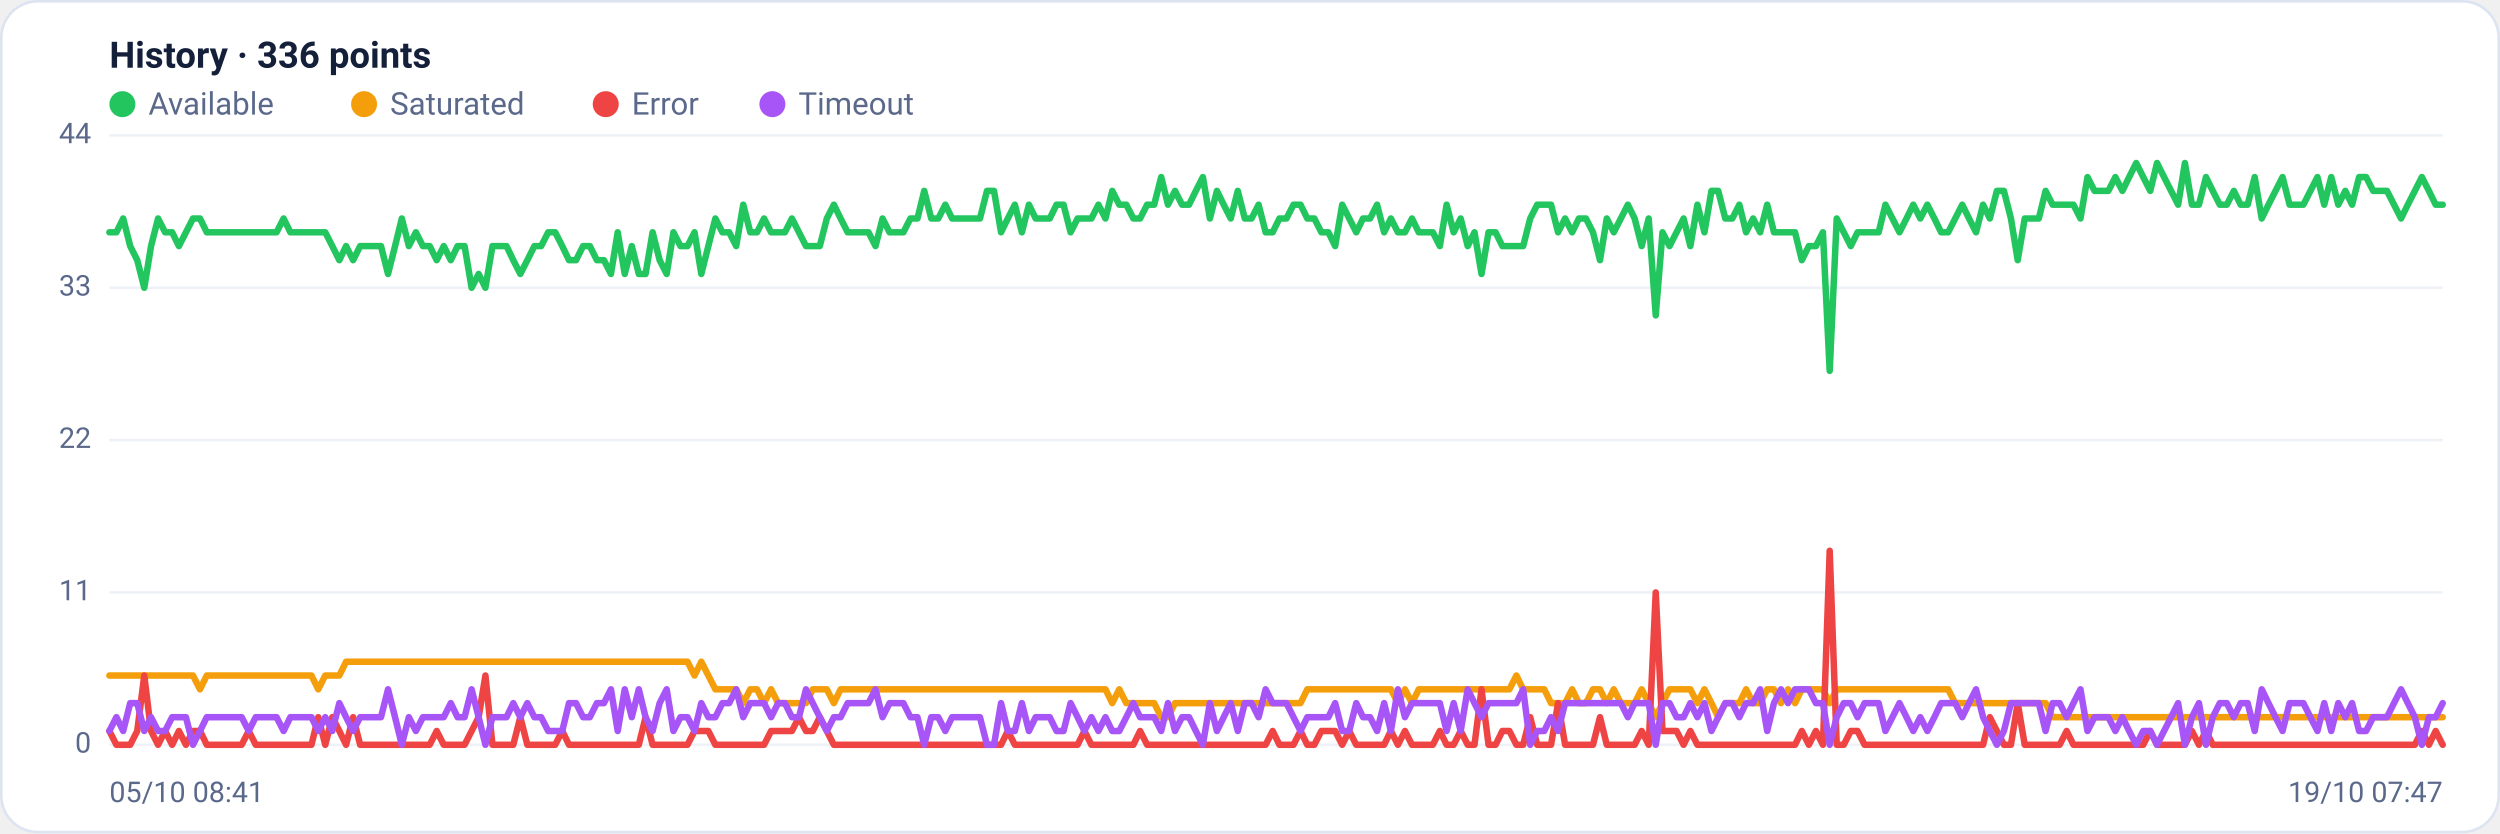
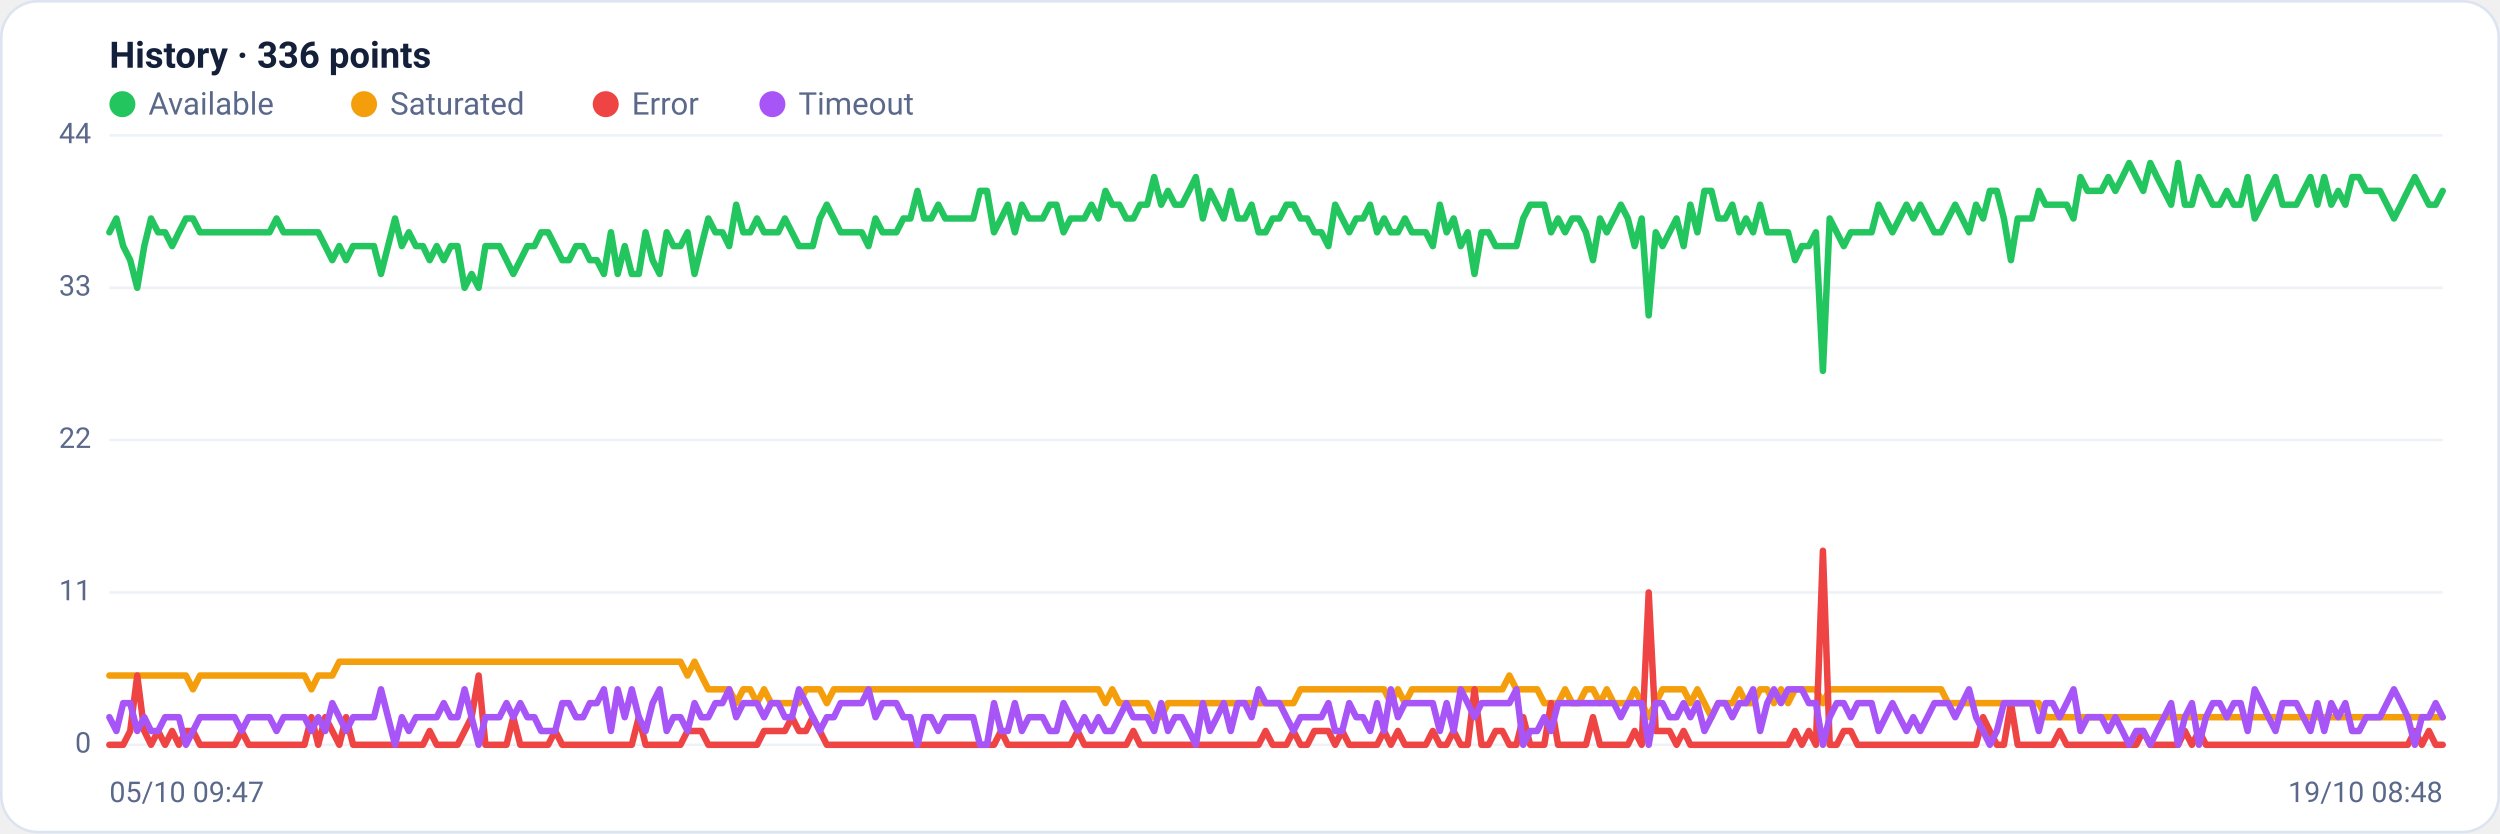
<svg xmlns="http://www.w3.org/2000/svg" viewBox="0 0 960 320" width="960" height="320" font-family="Segoe UI, system-ui, -apple-system, Roboto, Helvetica, Arial, sans-serif" role="img" aria-label="Availability history per region">
  <rect x="0.5" y="0.5" width="959" height="319" rx="14" fill="#ffffff" stroke="#dce3f1" />
  <text x="42" y="26" font-size="14" font-weight="600" fill="#14203a">History · 336 points</text>
  <circle cx="47" cy="40" r="5" fill="#22c55e" />
  <text x="57" y="44" font-size="12" fill="#5a688a">Available</text>
  <circle cx="139.8" cy="40" r="5" fill="#f59e0b" />
  <text x="149.8" y="44" font-size="12" fill="#5a688a">Saturated</text>
  <circle cx="232.6" cy="40" r="5" fill="#ef4444" />
  <text x="242.6" y="44" font-size="12" fill="#5a688a">Error</text>
  <circle cx="296.6" cy="40" r="5" fill="#a855f7" />
  <text x="306.6" y="44" font-size="12" fill="#5a688a">Timeout</text>
  <line x1="42" y1="286.0" x2="938" y2="286.0" stroke="#eef2f7" stroke-width="1" />
  <text x="35" y="289.0" text-anchor="end" font-size="11" fill="#5a688a">0</text>
  <line x1="42" y1="227.5" x2="938" y2="227.5" stroke="#eef2f7" stroke-width="1" />
  <text x="35" y="230.5" text-anchor="end" font-size="11" fill="#5a688a">11</text>
  <line x1="42" y1="169.0" x2="938" y2="169.0" stroke="#eef2f7" stroke-width="1" />
  <text x="35" y="172.0" text-anchor="end" font-size="11" fill="#5a688a">22</text>
  <line x1="42" y1="110.5" x2="938" y2="110.5" stroke="#eef2f7" stroke-width="1" />
  <text x="35" y="113.5" text-anchor="end" font-size="11" fill="#5a688a">33</text>
  <line x1="42" y1="52.0" x2="938" y2="52.0" stroke="#eef2f7" stroke-width="1" />
  <text x="35" y="55.0" text-anchor="end" font-size="11" fill="#5a688a">44</text>
-   <polyline fill="none" stroke="#22c55e" stroke-width="2.5" stroke-linejoin="round" stroke-linecap="round" points="42.0,89.2 44.7,89.2 47.3,83.9 50.0,94.5 52.7,99.9 55.4,110.5 58.0,94.5 60.7,83.9 63.4,89.2 66.1,89.2 68.7,94.5 71.4,89.2 74.1,83.9 76.8,83.9 79.4,89.2 82.1,89.2 84.8,89.2 87.5,89.2 90.1,89.2 92.8,89.2 95.5,89.2 98.2,89.2 100.8,89.2 103.5,89.2 106.2,89.2 108.9,83.9 111.5,89.2 114.2,89.2 116.9,89.2 119.6,89.2 122.2,89.2 124.9,89.2 127.6,94.5 130.3,99.9 132.9,94.5 135.6,99.9 138.3,94.5 141.0,94.5 143.6,94.5 146.3,94.5 149.0,105.2 151.7,94.5 154.3,83.9 157.0,94.5 159.7,89.2 162.4,94.5 165.0,94.5 167.7,99.9 170.4,94.5 173.1,99.9 175.7,94.5 178.4,94.5 181.1,110.5 183.8,105.2 186.4,110.5 189.1,94.5 191.8,94.5 194.5,94.5 197.1,99.9 199.8,105.2 202.5,99.9 205.2,94.5 207.8,94.5 210.5,89.2 213.2,89.2 215.9,94.5 218.5,99.9 221.2,99.9 223.9,94.5 226.5,94.5 229.2,99.9 231.9,99.9 234.6,105.2 237.2,89.2 239.9,105.2 242.6,94.5 245.3,105.2 247.9,105.2 250.6,89.2 253.3,99.9 256.0,105.2 258.6,89.2 261.3,94.5 264.0,94.5 266.7,89.2 269.3,105.2 272.0,94.5 274.7,83.9 277.4,89.2 280.0,89.2 282.7,94.5 285.4,78.6 288.1,89.2 290.7,89.2 293.4,83.9 296.1,89.2 298.8,89.2 301.4,89.2 304.1,83.9 306.8,89.2 309.5,94.5 312.1,94.5 314.8,94.5 317.5,83.9 320.2,78.6 322.8,83.9 325.5,89.2 328.2,89.2 330.9,89.2 333.5,89.2 336.2,94.5 338.9,83.9 341.6,89.2 344.2,89.2 346.9,89.2 349.6,83.9 352.3,83.9 354.9,73.3 357.6,83.9 360.3,83.9 363.0,78.6 365.6,83.9 368.3,83.9 371.0,83.9 373.7,83.9 376.3,83.9 379.0,73.3 381.7,73.3 384.4,89.2 387.0,83.9 389.7,78.6 392.4,89.2 395.1,78.6 397.7,83.9 400.4,83.9 403.1,83.9 405.7,78.6 408.4,78.6 411.1,89.2 413.8,83.9 416.4,83.9 419.1,83.9 421.8,78.6 424.5,83.9 427.1,73.3 429.8,78.6 432.5,78.6 435.2,83.9 437.8,83.9 440.5,78.6 443.2,78.6 445.9,68.0 448.5,78.6 451.2,73.3 453.9,78.6 456.6,78.6 459.2,73.3 461.9,68.0 464.6,83.9 467.3,73.3 469.9,78.6 472.6,83.9 475.3,73.3 478.0,83.9 480.6,83.9 483.3,78.6 486.0,89.2 488.7,89.2 491.3,83.9 494.0,83.9 496.7,78.6 499.4,78.6 502.0,83.9 504.7,83.9 507.4,89.2 510.1,89.2 512.7,94.5 515.4,78.6 518.1,83.9 520.8,89.2 523.4,83.9 526.1,83.9 528.8,78.6 531.5,89.2 534.1,83.9 536.8,89.2 539.5,89.2 542.2,83.9 544.8,89.2 547.5,89.2 550.2,89.2 552.9,94.5 555.5,78.6 558.2,89.2 560.9,83.9 563.6,94.5 566.2,89.2 568.9,105.2 571.6,89.2 574.3,89.2 576.9,94.5 579.6,94.5 582.3,94.5 584.9,94.5 587.6,83.9 590.3,78.6 593.0,78.6 595.6,78.6 598.3,89.2 601.0,83.9 603.7,89.2 606.3,83.9 609.0,83.9 611.7,89.2 614.4,99.9 617.0,83.9 619.7,89.2 622.4,83.9 625.1,78.6 627.7,83.9 630.4,94.5 633.1,83.9 635.8,121.1 638.4,89.2 641.1,94.5 643.8,89.2 646.5,83.9 649.1,94.5 651.8,78.6 654.5,89.2 657.2,73.3 659.8,73.3 662.5,83.9 665.2,83.9 667.9,78.6 670.5,89.2 673.2,83.9 675.9,89.2 678.6,78.6 681.2,89.2 683.9,89.2 686.6,89.2 689.3,89.2 691.9,99.9 694.6,94.5 697.3,94.5 700.0,89.2 702.6,142.4 705.3,83.9 708.0,89.2 710.7,94.5 713.3,89.2 716.0,89.2 718.7,89.2 721.4,89.2 724.0,78.6 726.7,83.9 729.4,89.2 732.1,83.9 734.7,78.6 737.4,83.9 740.1,78.6 742.8,83.9 745.4,89.2 748.1,89.2 750.8,83.9 753.5,78.6 756.1,83.9 758.8,89.2 761.5,78.6 764.1,83.9 766.8,73.3 769.5,73.3 772.2,83.9 774.8,99.9 777.5,83.9 780.2,83.9 782.9,83.9 785.5,73.3 788.2,78.6 790.9,78.6 793.6,78.6 796.2,78.6 798.9,83.9 801.6,68.0 804.3,73.3 806.9,73.3 809.6,73.3 812.3,68.0 815.0,73.3 817.6,68.0 820.3,62.6 823.0,68.0 825.7,73.3 828.3,62.6 831.0,68.0 833.7,73.3 836.4,78.6 839.0,62.6 841.7,78.6 844.4,78.6 847.1,68.0 849.7,73.3 852.4,78.6 855.1,78.6 857.8,73.3 860.4,78.6 863.1,78.6 865.8,68.0 868.5,83.9 871.1,78.6 873.8,73.3 876.5,68.0 879.2,78.6 881.8,78.6 884.5,78.6 887.2,73.3 889.9,68.0 892.5,78.6 895.2,68.0 897.9,78.6 900.6,73.3 903.2,78.6 905.9,68.0 908.6,68.0 911.3,73.3 913.9,73.3 916.6,73.3 919.3,78.6 922.0,83.9 924.6,78.6 927.3,73.3 930.0,68.0 932.7,73.3 935.3,78.6 938.0,78.6" />
-   <polyline fill="none" stroke="#f59e0b" stroke-width="2.5" stroke-linejoin="round" stroke-linecap="round" points="42.0,259.4 44.7,259.4 47.3,259.4 50.0,259.4 52.7,259.4 55.4,259.4 58.0,259.4 60.7,259.4 63.4,259.4 66.1,259.4 68.7,259.4 71.4,259.4 74.1,259.4 76.8,264.7 79.4,259.4 82.1,259.4 84.8,259.4 87.5,259.4 90.1,259.4 92.8,259.4 95.5,259.4 98.2,259.4 100.8,259.4 103.5,259.4 106.2,259.4 108.9,259.4 111.5,259.4 114.2,259.4 116.9,259.4 119.6,259.4 122.2,264.7 124.9,259.4 127.6,259.4 130.3,259.4 132.9,254.1 135.6,254.1 138.3,254.1 141.0,254.1 143.6,254.1 146.3,254.1 149.0,254.1 151.7,254.1 154.3,254.1 157.0,254.1 159.7,254.1 162.4,254.1 165.0,254.1 167.7,254.1 170.4,254.1 173.1,254.1 175.7,254.1 178.4,254.1 181.1,254.1 183.8,254.1 186.4,254.1 189.1,254.1 191.8,254.1 194.5,254.1 197.1,254.1 199.8,254.1 202.5,254.1 205.2,254.1 207.8,254.1 210.5,254.1 213.2,254.1 215.9,254.1 218.5,254.1 221.2,254.1 223.9,254.1 226.5,254.1 229.2,254.1 231.9,254.1 234.6,254.1 237.2,254.1 239.9,254.1 242.6,254.1 245.3,254.1 247.9,254.1 250.6,254.1 253.3,254.1 256.0,254.1 258.6,254.1 261.3,254.1 264.0,254.1 266.7,259.4 269.3,254.1 272.0,259.4 274.7,264.7 277.4,264.7 280.0,264.7 282.7,264.7 285.4,270.0 288.1,264.7 290.7,264.7 293.4,270.0 296.1,264.7 298.8,270.0 301.4,270.0 304.1,270.0 306.8,270.0 309.5,270.0 312.1,264.7 314.8,264.7 317.5,264.7 320.2,270.0 322.8,264.7 325.5,264.7 328.2,264.7 330.9,264.7 333.5,264.7 336.2,264.7 338.9,264.7 341.6,264.7 344.2,264.7 346.9,264.7 349.6,264.7 352.3,264.7 354.9,264.7 357.6,264.7 360.3,264.7 363.0,264.7 365.6,264.7 368.3,264.7 371.0,264.7 373.7,264.7 376.3,264.7 379.0,264.7 381.7,264.7 384.4,264.7 387.0,264.7 389.7,264.7 392.4,264.7 395.1,264.7 397.7,264.7 400.4,264.7 403.1,264.7 405.7,264.7 408.4,264.7 411.1,264.7 413.8,264.7 416.4,264.7 419.1,264.7 421.8,264.7 424.5,264.7 427.1,270.0 429.8,264.7 432.5,270.0 435.2,270.0 437.8,270.0 440.5,270.0 443.2,270.0 445.9,275.4 448.5,275.4 451.2,270.0 453.9,270.0 456.6,270.0 459.2,270.0 461.9,270.0 464.6,270.0 467.3,270.0 469.9,270.0 472.6,270.0 475.3,270.0 478.0,270.0 480.6,270.0 483.3,270.0 486.0,270.0 488.7,270.0 491.3,270.0 494.0,270.0 496.7,270.0 499.4,270.0 502.0,264.7 504.7,264.7 507.4,264.7 510.1,264.7 512.7,264.7 515.4,264.7 518.1,264.7 520.8,264.7 523.4,264.7 526.1,264.7 528.8,264.7 531.5,264.7 534.1,264.7 536.8,270.0 539.5,264.7 542.2,270.0 544.8,264.7 547.5,264.7 550.2,264.7 552.9,264.7 555.5,264.7 558.2,264.7 560.9,264.7 563.6,264.7 566.2,264.7 568.9,264.7 571.6,264.7 574.3,264.7 576.9,264.7 579.6,264.7 582.3,259.4 584.9,264.7 587.6,264.7 590.3,264.7 593.0,264.7 595.6,270.0 598.3,270.0 601.0,270.0 603.7,264.7 606.3,270.0 609.0,270.0 611.7,264.7 614.4,264.7 617.0,270.0 619.7,264.7 622.4,270.0 625.1,270.0 627.7,270.0 630.4,264.7 633.1,270.0 635.8,275.4 638.4,270.0 641.1,264.7 643.8,264.7 646.5,264.7 649.1,264.7 651.8,270.0 654.5,264.7 657.2,270.0 659.8,275.4 662.5,270.0 665.2,270.0 667.9,270.0 670.5,264.7 673.2,270.0 675.9,270.0 678.6,264.7 681.2,264.7 683.9,270.0 686.6,264.7 689.3,270.0 691.9,264.7 694.6,264.7 697.3,264.7 700.0,264.7 702.6,270.0 705.3,264.7 708.0,264.7 710.7,264.7 713.3,264.7 716.0,264.7 718.7,264.7 721.4,264.7 724.0,264.7 726.7,264.7 729.4,264.7 732.1,264.7 734.7,264.7 737.4,264.7 740.1,264.7 742.8,264.7 745.4,264.7 748.1,264.7 750.8,270.0 753.5,270.0 756.1,270.0 758.8,270.0 761.5,270.0 764.1,270.0 766.8,270.0 769.5,270.0 772.2,270.0 774.8,270.0 777.5,270.0 780.2,270.0 782.9,270.0 785.5,270.0 788.2,275.4 790.9,275.4 793.6,275.4 796.2,275.4 798.9,275.4 801.6,275.4 804.3,275.4 806.9,275.4 809.6,275.4 812.3,275.4 815.0,275.4 817.6,275.4 820.3,275.4 823.0,275.4 825.7,275.4 828.3,275.4 831.0,275.4 833.7,275.4 836.4,275.4 839.0,275.4 841.7,275.4 844.4,275.4 847.1,275.4 849.7,275.4 852.4,275.4 855.1,275.4 857.8,275.4 860.4,275.4 863.1,275.4 865.8,275.4 868.5,275.4 871.1,275.4 873.8,275.4 876.5,275.4 879.2,275.4 881.8,275.4 884.5,275.4 887.2,275.4 889.9,275.4 892.5,275.4 895.2,275.4 897.9,275.4 900.6,275.4 903.2,275.4 905.9,275.4 908.6,275.4 911.3,275.4 913.9,275.4 916.6,275.4 919.3,275.4 922.0,275.4 924.6,275.4 927.3,275.4 930.0,275.4 932.7,275.4 935.3,275.4 938.0,275.4" />
-   <polyline fill="none" stroke="#ef4444" stroke-width="2.5" stroke-linejoin="round" stroke-linecap="round" points="42.0,280.7 44.7,286.0 47.3,286.0 50.0,286.0 52.7,280.7 55.4,259.4 58.0,280.7 60.7,286.0 63.4,280.7 66.1,286.0 68.7,280.7 71.4,286.0 74.1,280.7 76.8,280.7 79.4,286.0 82.1,286.0 84.8,286.0 87.5,286.0 90.1,286.0 92.8,286.0 95.5,280.7 98.2,286.0 100.8,286.0 103.5,286.0 106.2,286.0 108.9,286.0 111.5,286.0 114.2,286.0 116.9,286.0 119.6,286.0 122.2,275.4 124.9,286.0 127.6,275.4 130.3,280.7 132.9,286.0 135.6,275.4 138.3,286.0 141.0,286.0 143.6,286.0 146.3,286.0 149.0,286.0 151.7,286.0 154.3,286.0 157.0,286.0 159.7,286.0 162.4,286.0 165.0,286.0 167.7,280.7 170.4,286.0 173.1,286.0 175.7,286.0 178.4,286.0 181.1,280.7 183.8,275.4 186.4,259.4 189.1,286.0 191.8,286.0 194.5,286.0 197.1,286.0 199.8,275.4 202.5,286.0 205.2,286.0 207.8,286.0 210.5,286.0 213.2,286.0 215.9,280.7 218.5,286.0 221.2,286.0 223.9,286.0 226.5,286.0 229.2,286.0 231.9,286.0 234.6,286.0 237.2,286.0 239.9,286.0 242.6,286.0 245.3,286.0 247.9,275.4 250.6,286.0 253.3,286.0 256.0,286.0 258.6,286.0 261.3,286.0 264.0,286.0 266.7,280.7 269.3,280.7 272.0,280.7 274.7,286.0 277.4,286.0 280.0,286.0 282.7,286.0 285.4,286.0 288.1,286.0 290.7,286.0 293.4,286.0 296.1,280.7 298.8,280.7 301.4,280.7 304.1,280.7 306.8,275.4 309.5,280.7 312.1,280.7 314.8,275.4 317.5,280.7 320.2,286.0 322.8,286.0 325.5,286.0 328.2,286.0 330.9,286.0 333.5,286.0 336.2,286.0 338.9,286.0 341.6,286.0 344.2,286.0 346.9,286.0 349.6,286.0 352.3,286.0 354.9,286.0 357.6,286.0 360.3,286.0 363.0,286.0 365.6,286.0 368.3,286.0 371.0,286.0 373.7,286.0 376.3,286.0 379.0,286.0 381.7,286.0 384.4,286.0 387.0,280.7 389.7,286.0 392.4,286.0 395.1,286.0 397.7,286.0 400.4,286.0 403.1,286.0 405.7,286.0 408.4,286.0 411.1,286.0 413.8,286.0 416.4,280.7 419.1,286.0 421.8,286.0 424.5,286.0 427.1,286.0 429.8,286.0 432.5,286.0 435.2,286.0 437.8,280.7 440.5,286.0 443.2,286.0 445.9,286.0 448.5,286.0 451.2,286.0 453.9,286.0 456.6,286.0 459.2,286.0 461.9,286.0 464.6,286.0 467.3,286.0 469.9,286.0 472.6,286.0 475.3,286.0 478.0,286.0 480.6,286.0 483.3,286.0 486.0,286.0 488.7,280.7 491.3,286.0 494.0,286.0 496.7,286.0 499.4,280.7 502.0,286.0 504.7,286.0 507.4,280.7 510.1,280.7 512.7,280.7 515.4,286.0 518.1,280.7 520.8,286.0 523.4,286.0 526.1,286.0 528.8,286.0 531.5,286.0 534.1,280.7 536.8,286.0 539.5,280.7 542.2,286.0 544.8,286.0 547.5,286.0 550.2,286.0 552.9,280.7 555.5,286.0 558.2,286.0 560.9,280.7 563.6,286.0 566.2,286.0 568.9,264.7 571.6,286.0 574.3,286.0 576.9,280.7 579.6,280.7 582.3,286.0 584.9,286.0 587.6,275.4 590.3,286.0 593.0,286.0 595.6,286.0 598.3,270.0 601.0,286.0 603.7,286.0 606.3,286.0 609.0,286.0 611.7,286.0 614.4,275.4 617.0,286.0 619.7,286.0 622.4,286.0 625.1,286.0 627.7,286.0 630.4,280.7 633.1,286.0 635.8,227.5 638.4,280.7 641.1,280.7 643.8,280.7 646.5,286.0 649.1,280.7 651.8,286.0 654.5,286.0 657.2,286.0 659.8,286.0 662.5,286.0 665.2,286.0 667.9,286.0 670.5,286.0 673.2,286.0 675.9,286.0 678.6,286.0 681.2,286.0 683.9,286.0 686.6,286.0 689.3,286.0 691.9,280.7 694.6,286.0 697.3,280.7 700.0,286.0 702.6,211.5 705.3,286.0 708.0,286.0 710.7,280.7 713.3,280.7 716.0,286.0 718.7,286.0 721.4,286.0 724.0,286.0 726.7,286.0 729.4,286.0 732.1,286.0 734.7,286.0 737.4,286.0 740.1,286.0 742.8,286.0 745.4,286.0 748.1,286.0 750.8,286.0 753.5,286.0 756.1,286.0 758.8,286.0 761.5,286.0 764.1,275.4 766.8,280.7 769.5,286.0 772.2,286.0 774.8,270.0 777.5,286.0 780.2,286.0 782.9,286.0 785.5,286.0 788.2,286.0 790.9,286.0 793.6,280.7 796.2,286.0 798.9,286.0 801.6,286.0 804.3,286.0 806.9,286.0 809.6,286.0 812.3,286.0 815.0,286.0 817.6,286.0 820.3,286.0 823.0,286.0 825.7,280.7 828.3,286.0 831.0,286.0 833.7,286.0 836.4,286.0 839.0,286.0 841.7,280.7 844.4,286.0 847.1,280.7 849.7,286.0 852.4,286.0 855.1,286.0 857.8,286.0 860.4,286.0 863.1,286.0 865.8,286.0 868.5,286.0 871.1,286.0 873.8,286.0 876.5,286.0 879.2,286.0 881.8,286.0 884.5,286.0 887.2,286.0 889.9,286.0 892.5,286.0 895.2,286.0 897.9,286.0 900.6,286.0 903.2,286.0 905.9,286.0 908.6,286.0 911.3,286.0 913.9,286.0 916.6,286.0 919.3,286.0 922.0,286.0 924.6,286.0 927.3,286.0 930.0,280.7 932.7,286.0 935.3,280.7 938.0,286.0" />
-   <polyline fill="none" stroke="#a855f7" stroke-width="2.5" stroke-linejoin="round" stroke-linecap="round" points="42.0,280.7 44.7,275.4 47.3,280.7 50.0,270.0 52.7,270.0 55.4,280.7 58.0,275.4 60.7,280.7 63.4,280.7 66.1,275.4 68.7,275.4 71.4,275.4 74.1,286.0 76.8,280.7 79.4,275.4 82.1,275.4 84.8,275.4 87.5,275.4 90.1,275.4 92.8,275.4 95.5,280.7 98.2,275.4 100.8,275.4 103.5,275.4 106.2,275.4 108.9,280.7 111.5,275.4 114.2,275.4 116.9,275.4 119.6,275.4 122.2,280.7 124.9,275.4 127.6,280.7 130.3,270.0 132.9,275.4 135.6,280.7 138.3,275.4 141.0,275.4 143.6,275.4 146.3,275.4 149.0,264.7 151.7,275.4 154.3,286.0 157.0,275.4 159.7,280.7 162.4,275.4 165.0,275.4 167.7,275.4 170.4,275.4 173.1,270.0 175.7,275.4 178.4,275.4 181.1,264.7 183.8,275.4 186.4,286.0 189.1,275.4 191.8,275.4 194.5,275.4 197.1,270.0 199.8,275.4 202.5,270.0 205.2,275.4 207.8,275.4 210.5,280.7 213.2,280.7 215.9,280.7 218.5,270.0 221.2,270.0 223.9,275.4 226.5,275.4 229.2,270.0 231.9,270.0 234.6,264.7 237.2,280.7 239.9,264.7 242.6,275.4 245.3,264.7 247.9,275.4 250.6,280.7 253.3,270.0 256.0,264.7 258.6,280.7 261.3,275.4 264.0,275.4 266.7,280.7 269.3,270.0 272.0,275.4 274.7,275.4 277.4,270.0 280.0,270.0 282.7,264.7 285.4,275.4 288.1,270.0 290.7,270.0 293.4,270.0 296.1,275.4 298.8,270.0 301.4,270.0 304.1,275.4 306.8,275.4 309.5,264.7 312.1,270.0 314.8,275.4 317.5,280.7 320.2,275.4 322.8,275.4 325.5,270.0 328.2,270.0 330.9,270.0 333.5,270.0 336.2,264.7 338.9,275.4 341.6,270.0 344.2,270.0 346.9,270.0 349.6,275.4 352.3,275.4 354.9,286.0 357.6,275.4 360.3,275.4 363.0,280.7 365.6,275.4 368.3,275.4 371.0,275.4 373.7,275.4 376.3,275.4 379.0,286.0 381.7,286.0 384.4,270.0 387.0,280.7 389.7,280.7 392.4,270.0 395.1,280.7 397.7,275.4 400.4,275.4 403.1,275.4 405.7,280.7 408.4,280.7 411.1,270.0 413.8,275.4 416.4,280.7 419.1,275.4 421.8,280.7 424.5,275.4 427.1,280.7 429.8,280.7 432.5,275.4 435.2,270.0 437.8,275.4 440.5,275.4 443.2,275.4 445.9,280.7 448.5,270.0 451.2,280.7 453.9,275.4 456.6,275.4 459.2,280.7 461.9,286.0 464.6,270.0 467.3,280.7 469.9,275.4 472.6,270.0 475.3,280.7 478.0,270.0 480.6,270.0 483.3,275.4 486.0,264.7 488.7,270.0 491.3,270.0 494.0,270.0 496.7,275.4 499.4,280.7 502.0,275.4 504.7,275.4 507.4,275.4 510.1,275.4 512.7,270.0 515.4,280.7 518.1,280.7 520.8,270.0 523.4,275.4 526.1,275.4 528.8,280.7 531.5,270.0 534.1,280.7 536.8,264.7 539.5,275.4 542.2,270.0 544.8,270.0 547.5,270.0 550.2,270.0 552.9,270.0 555.5,280.7 558.2,270.0 560.9,280.7 563.6,264.7 566.2,270.0 568.9,275.4 571.6,270.0 574.3,270.0 576.9,270.0 579.6,270.0 582.3,270.0 584.9,264.7 587.6,286.0 590.3,280.7 593.0,280.7 595.6,275.4 598.3,280.7 601.0,270.0 603.7,270.0 606.3,270.0 609.0,270.0 611.7,270.0 614.4,270.0 617.0,270.0 619.7,270.0 622.4,270.0 625.1,275.4 627.7,270.0 630.4,270.0 633.1,270.0 635.8,286.0 638.4,270.0 641.1,270.0 643.8,275.4 646.5,275.4 649.1,270.0 651.8,275.4 654.5,270.0 657.2,280.7 659.8,275.4 662.5,270.0 665.2,270.0 667.9,275.4 670.5,270.0 673.2,270.0 675.9,264.7 678.6,280.7 681.2,270.0 683.9,264.7 686.6,270.0 689.3,264.7 691.9,264.7 694.6,264.7 697.3,270.0 700.0,270.0 702.6,286.0 705.3,275.4 708.0,270.0 710.7,270.0 713.3,275.4 716.0,270.0 718.7,270.0 721.4,270.0 724.0,280.7 726.7,275.4 729.4,270.0 732.1,275.4 734.7,280.7 737.4,275.4 740.1,280.7 742.8,275.4 745.4,270.0 748.1,270.0 750.8,270.0 753.5,275.4 756.1,270.0 758.8,264.7 761.5,275.4 764.1,280.7 766.8,286.0 769.5,280.7 772.2,270.0 774.8,270.0 777.5,270.0 780.2,270.0 782.9,270.0 785.5,280.7 788.2,270.0 790.9,270.0 793.6,275.4 796.2,270.0 798.9,264.7 801.6,280.7 804.3,275.4 806.9,275.4 809.6,275.4 812.3,280.7 815.0,275.4 817.6,280.7 820.3,286.0 823.0,280.7 825.7,280.7 828.3,286.0 831.0,280.7 833.7,275.4 836.4,270.0 839.0,286.0 841.7,275.4 844.4,270.0 847.1,286.0 849.7,275.4 852.4,270.0 855.1,270.0 857.8,275.4 860.4,270.0 863.1,270.0 865.8,280.7 868.5,264.7 871.1,270.0 873.8,275.4 876.5,280.7 879.2,270.0 881.8,270.0 884.5,270.0 887.2,275.4 889.9,280.7 892.5,270.0 895.2,280.7 897.9,270.0 900.6,275.4 903.2,270.0 905.9,280.7 908.6,280.7 911.3,275.4 913.9,275.4 916.6,275.4 919.3,270.0 922.0,264.7 924.6,270.0 927.3,275.4 930.0,286.0 932.7,275.4 935.3,275.4 938.0,270.0" />
-   <text x="42" y="308" font-size="11" fill="#5a688a">05/10 08:41</text>
-   <text x="938" y="308" text-anchor="end" font-size="11" fill="#5a688a">19/10 07:47</text>
+   <polyline fill="none" stroke="#22c55e" stroke-width="2.5" stroke-linejoin="round" stroke-linecap="round" points="42.0,89.2 44.7,83.9 47.3,94.5 50.0,99.9 52.7,110.5 55.4,94.5 58.0,83.9 60.7,89.2 63.4,89.2 66.1,94.5 68.7,89.2 71.4,83.9 74.1,83.9 76.8,89.2 79.4,89.2 82.1,89.2 84.8,89.2 87.5,89.2 90.1,89.2 92.8,89.2 95.5,89.2 98.2,89.2 100.8,89.2 103.5,89.2 106.2,83.9 108.9,89.2 111.5,89.2 114.2,89.2 116.9,89.2 119.6,89.2 122.2,89.2 124.9,94.5 127.6,99.9 130.3,94.5 132.9,99.9 135.6,94.5 138.3,94.5 141.0,94.5 143.6,94.5 146.3,105.2 149.0,94.5 151.7,83.9 154.3,94.5 157.0,89.2 159.7,94.5 162.4,94.5 165.0,99.9 167.7,94.5 170.4,99.9 173.1,94.5 175.7,94.5 178.4,110.5 181.1,105.2 183.8,110.5 186.4,94.5 189.1,94.5 191.8,94.5 194.5,99.9 197.1,105.2 199.8,99.9 202.5,94.5 205.2,94.5 207.8,89.2 210.5,89.2 213.2,94.5 215.9,99.9 218.5,99.9 221.2,94.5 223.9,94.5 226.5,99.9 229.2,99.9 231.9,105.2 234.6,89.2 237.2,105.2 239.9,94.5 242.6,105.2 245.3,105.2 247.9,89.2 250.6,99.9 253.3,105.2 256.0,89.2 258.6,94.5 261.3,94.5 264.0,89.2 266.7,105.2 269.3,94.5 272.0,83.9 274.7,89.2 277.4,89.2 280.0,94.5 282.7,78.6 285.4,89.2 288.1,89.2 290.7,83.9 293.4,89.2 296.1,89.2 298.8,89.2 301.4,83.9 304.1,89.2 306.8,94.5 309.5,94.5 312.1,94.5 314.8,83.9 317.5,78.6 320.2,83.9 322.8,89.2 325.5,89.2 328.2,89.2 330.9,89.2 333.5,94.5 336.2,83.9 338.9,89.2 341.6,89.2 344.2,89.2 346.9,83.9 349.6,83.9 352.3,73.3 354.9,83.9 357.6,83.9 360.3,78.6 363.0,83.9 365.6,83.9 368.3,83.9 371.0,83.9 373.7,83.9 376.3,73.3 379.0,73.3 381.7,89.2 384.4,83.9 387.0,78.6 389.7,89.2 392.4,78.6 395.1,83.9 397.7,83.9 400.4,83.9 403.1,78.6 405.7,78.6 408.4,89.2 411.1,83.9 413.8,83.9 416.4,83.9 419.1,78.6 421.8,83.9 424.5,73.3 427.1,78.6 429.8,78.6 432.5,83.9 435.2,83.9 437.8,78.6 440.5,78.6 443.2,68.0 445.9,78.6 448.5,73.3 451.2,78.6 453.9,78.6 456.6,73.3 459.2,68.0 461.9,83.9 464.6,73.3 467.3,78.6 469.9,83.9 472.6,73.3 475.3,83.9 478.0,83.9 480.6,78.6 483.3,89.2 486.0,89.2 488.7,83.9 491.3,83.9 494.0,78.6 496.7,78.6 499.4,83.9 502.0,83.9 504.7,89.2 507.4,89.2 510.1,94.5 512.7,78.6 515.4,83.9 518.1,89.2 520.8,83.9 523.4,83.9 526.1,78.6 528.8,89.2 531.5,83.9 534.1,89.2 536.8,89.2 539.5,83.9 542.2,89.2 544.8,89.2 547.5,89.2 550.2,94.5 552.9,78.6 555.5,89.2 558.2,83.9 560.9,94.5 563.6,89.2 566.2,105.2 568.9,89.2 571.6,89.2 574.3,94.5 576.9,94.5 579.6,94.5 582.3,94.5 584.9,83.9 587.6,78.6 590.3,78.6 593.0,78.6 595.6,89.2 598.3,83.9 601.0,89.2 603.7,83.9 606.3,83.9 609.0,89.2 611.7,99.9 614.4,83.9 617.0,89.2 619.7,83.9 622.4,78.6 625.1,83.9 627.7,94.5 630.4,83.9 633.1,121.1 635.8,89.2 638.4,94.5 641.1,89.2 643.8,83.9 646.5,94.5 649.1,78.6 651.8,89.2 654.5,73.3 657.2,73.3 659.8,83.9 662.5,83.9 665.2,78.6 667.9,89.2 670.5,83.9 673.2,89.2 675.9,78.6 678.6,89.2 681.2,89.2 683.9,89.2 686.6,89.2 689.3,99.9 691.9,94.5 694.6,94.5 697.3,89.2 700.0,142.4 702.6,83.9 705.3,89.2 708.0,94.5 710.7,89.2 713.3,89.2 716.0,89.2 718.7,89.2 721.4,78.6 724.0,83.9 726.7,89.2 729.4,83.9 732.1,78.6 734.7,83.9 737.4,78.6 740.1,83.9 742.8,89.2 745.4,89.2 748.1,83.9 750.8,78.6 753.5,83.9 756.1,89.2 758.8,78.6 761.5,83.9 764.1,73.3 766.8,73.3 769.5,83.9 772.2,99.9 774.8,83.9 777.5,83.9 780.2,83.9 782.9,73.3 785.5,78.6 788.2,78.6 790.9,78.6 793.6,78.6 796.2,83.9 798.9,68.0 801.6,73.3 804.3,73.3 806.9,73.3 809.6,68.0 812.3,73.3 815.0,68.0 817.6,62.6 820.3,68.0 823.0,73.3 825.7,62.6 828.3,68.0 831.0,73.3 833.7,78.6 836.4,62.6 839.0,78.6 841.7,78.6 844.4,68.0 847.1,73.3 849.7,78.6 852.4,78.6 855.1,73.3 857.8,78.6 860.4,78.6 863.1,68.0 865.8,83.9 868.5,78.6 871.1,73.3 873.8,68.0 876.5,78.6 879.2,78.6 881.8,78.6 884.5,73.3 887.2,68.0 889.9,78.6 892.5,68.0 895.2,78.6 897.9,73.3 900.6,78.6 903.2,68.0 905.9,68.0 908.6,73.3 911.3,73.3 913.9,73.3 916.6,78.6 919.3,83.9 922.0,78.6 924.6,73.3 927.3,68.0 930.0,73.3 932.7,78.6 935.3,78.6 938.0,73.3" />
+   <polyline fill="none" stroke="#f59e0b" stroke-width="2.5" stroke-linejoin="round" stroke-linecap="round" points="42.0,259.4 44.7,259.4 47.3,259.4 50.0,259.4 52.7,259.4 55.4,259.4 58.0,259.4 60.7,259.4 63.4,259.4 66.1,259.4 68.7,259.4 71.4,259.4 74.1,264.7 76.8,259.4 79.4,259.4 82.1,259.4 84.8,259.4 87.5,259.4 90.1,259.4 92.8,259.4 95.5,259.4 98.2,259.4 100.8,259.4 103.5,259.4 106.2,259.4 108.9,259.4 111.5,259.4 114.2,259.4 116.9,259.4 119.6,264.7 122.2,259.4 124.9,259.4 127.6,259.4 130.3,254.1 132.9,254.1 135.6,254.1 138.3,254.1 141.0,254.1 143.6,254.1 146.3,254.1 149.0,254.1 151.7,254.1 154.3,254.1 157.0,254.1 159.7,254.1 162.4,254.1 165.0,254.1 167.7,254.1 170.4,254.1 173.1,254.1 175.7,254.1 178.4,254.1 181.1,254.1 183.8,254.1 186.4,254.1 189.1,254.1 191.8,254.1 194.5,254.1 197.1,254.1 199.8,254.1 202.5,254.1 205.2,254.1 207.8,254.1 210.5,254.1 213.2,254.1 215.9,254.1 218.5,254.1 221.2,254.1 223.9,254.1 226.5,254.1 229.2,254.1 231.9,254.1 234.6,254.1 237.2,254.1 239.9,254.1 242.6,254.1 245.3,254.1 247.9,254.1 250.6,254.1 253.3,254.1 256.0,254.1 258.6,254.1 261.3,254.1 264.0,259.4 266.7,254.1 269.3,259.4 272.0,264.7 274.7,264.7 277.4,264.7 280.0,264.7 282.7,270.0 285.4,264.7 288.1,264.7 290.7,270.0 293.4,264.7 296.1,270.0 298.8,270.0 301.4,270.0 304.1,270.0 306.8,270.0 309.5,264.7 312.1,264.7 314.8,264.7 317.5,270.0 320.2,264.7 322.8,264.7 325.5,264.7 328.2,264.7 330.9,264.7 333.5,264.7 336.2,264.7 338.9,264.7 341.6,264.7 344.2,264.7 346.9,264.7 349.6,264.7 352.3,264.7 354.9,264.7 357.6,264.7 360.3,264.7 363.0,264.7 365.6,264.7 368.3,264.7 371.0,264.7 373.7,264.7 376.3,264.7 379.0,264.7 381.7,264.7 384.4,264.7 387.0,264.7 389.7,264.7 392.4,264.7 395.1,264.7 397.7,264.7 400.4,264.7 403.1,264.7 405.7,264.7 408.4,264.7 411.1,264.7 413.8,264.7 416.4,264.7 419.1,264.7 421.8,264.7 424.5,270.0 427.1,264.7 429.8,270.0 432.5,270.0 435.2,270.0 437.8,270.0 440.5,270.0 443.2,275.4 445.9,275.4 448.5,270.0 451.2,270.0 453.9,270.0 456.6,270.0 459.2,270.0 461.9,270.0 464.6,270.0 467.3,270.0 469.9,270.0 472.6,270.0 475.3,270.0 478.0,270.0 480.6,270.0 483.3,270.0 486.0,270.0 488.7,270.0 491.3,270.0 494.0,270.0 496.7,270.0 499.4,264.7 502.0,264.7 504.7,264.7 507.4,264.7 510.1,264.7 512.7,264.7 515.4,264.7 518.1,264.7 520.8,264.7 523.4,264.7 526.1,264.7 528.8,264.7 531.5,264.7 534.1,270.0 536.8,264.7 539.5,270.0 542.2,264.7 544.8,264.7 547.5,264.7 550.2,264.7 552.9,264.7 555.5,264.7 558.2,264.7 560.9,264.7 563.6,264.7 566.2,264.7 568.9,264.7 571.6,264.7 574.3,264.7 576.9,264.7 579.6,259.4 582.3,264.7 584.9,264.7 587.6,264.7 590.3,264.7 593.0,270.0 595.6,270.0 598.3,270.0 601.0,264.7 603.7,270.0 606.3,270.0 609.0,264.7 611.7,264.7 614.4,270.0 617.0,264.7 619.7,270.0 622.4,270.0 625.1,270.0 627.7,264.7 630.4,270.0 633.1,275.4 635.8,270.0 638.4,264.7 641.1,264.7 643.8,264.7 646.5,264.7 649.1,270.0 651.8,264.7 654.5,270.0 657.2,275.4 659.8,270.0 662.5,270.0 665.2,270.0 667.9,264.7 670.5,270.0 673.2,270.0 675.9,264.7 678.6,264.7 681.2,270.0 683.9,264.7 686.6,270.0 689.3,264.7 691.9,264.7 694.6,264.7 697.3,264.7 700.0,270.0 702.6,264.7 705.3,264.7 708.0,264.7 710.7,264.7 713.3,264.7 716.0,264.7 718.7,264.7 721.4,264.7 724.0,264.7 726.7,264.7 729.4,264.7 732.1,264.7 734.7,264.7 737.4,264.7 740.1,264.7 742.8,264.7 745.4,264.7 748.1,270.0 750.8,270.0 753.5,270.0 756.1,270.0 758.8,270.0 761.5,270.0 764.1,270.0 766.8,270.0 769.5,270.0 772.2,270.0 774.8,270.0 777.5,270.0 780.2,270.0 782.9,270.0 785.5,275.4 788.2,275.4 790.9,275.4 793.6,275.4 796.2,275.4 798.9,275.4 801.6,275.4 804.3,275.4 806.9,275.4 809.6,275.4 812.3,275.4 815.0,275.4 817.6,275.4 820.3,275.4 823.0,275.4 825.7,275.4 828.3,275.4 831.0,275.4 833.7,275.4 836.4,275.4 839.0,275.4 841.7,275.4 844.4,275.4 847.1,275.4 849.7,275.4 852.4,275.4 855.1,275.4 857.8,275.4 860.4,275.4 863.1,275.4 865.8,275.4 868.5,275.4 871.1,275.4 873.8,275.4 876.5,275.4 879.2,275.4 881.8,275.4 884.5,275.4 887.2,275.4 889.9,275.4 892.5,275.4 895.2,275.4 897.9,275.4 900.6,275.4 903.2,275.4 905.9,275.4 908.6,275.4 911.3,275.4 913.9,275.4 916.6,275.4 919.3,275.4 922.0,275.4 924.6,275.4 927.3,275.4 930.0,275.4 932.7,275.4 935.3,275.4 938.0,275.4" />
+   <polyline fill="none" stroke="#ef4444" stroke-width="2.5" stroke-linejoin="round" stroke-linecap="round" points="42.0,286.0 44.7,286.0 47.3,286.0 50.0,280.7 52.7,259.4 55.4,280.7 58.0,286.0 60.7,280.7 63.4,286.0 66.1,280.7 68.7,286.0 71.4,280.7 74.1,280.7 76.8,286.0 79.4,286.0 82.1,286.0 84.8,286.0 87.5,286.0 90.1,286.0 92.8,280.7 95.5,286.0 98.2,286.0 100.8,286.0 103.5,286.0 106.2,286.0 108.9,286.0 111.5,286.0 114.2,286.0 116.9,286.0 119.6,275.4 122.2,286.0 124.9,275.4 127.6,280.7 130.3,286.0 132.9,275.4 135.6,286.0 138.3,286.0 141.0,286.0 143.6,286.0 146.3,286.0 149.0,286.0 151.7,286.0 154.3,286.0 157.0,286.0 159.7,286.0 162.4,286.0 165.0,280.7 167.7,286.0 170.4,286.0 173.1,286.0 175.7,286.0 178.4,280.7 181.1,275.4 183.8,259.4 186.4,286.0 189.1,286.0 191.8,286.0 194.5,286.0 197.1,275.4 199.8,286.0 202.5,286.0 205.2,286.0 207.8,286.0 210.5,286.0 213.2,280.7 215.9,286.0 218.5,286.0 221.2,286.0 223.9,286.0 226.5,286.0 229.2,286.0 231.9,286.0 234.6,286.0 237.2,286.0 239.9,286.0 242.6,286.0 245.3,275.4 247.9,286.0 250.6,286.0 253.3,286.0 256.0,286.0 258.6,286.0 261.3,286.0 264.0,280.7 266.7,280.7 269.3,280.7 272.0,286.0 274.7,286.0 277.4,286.0 280.0,286.0 282.7,286.0 285.4,286.0 288.1,286.0 290.7,286.0 293.4,280.7 296.1,280.7 298.8,280.7 301.4,280.7 304.1,275.4 306.8,280.7 309.5,280.7 312.1,275.4 314.8,280.7 317.5,286.0 320.2,286.0 322.8,286.0 325.5,286.0 328.2,286.0 330.9,286.0 333.5,286.0 336.2,286.0 338.9,286.0 341.6,286.0 344.2,286.0 346.9,286.0 349.6,286.0 352.3,286.0 354.9,286.0 357.6,286.0 360.3,286.0 363.0,286.0 365.6,286.0 368.3,286.0 371.0,286.0 373.7,286.0 376.3,286.0 379.0,286.0 381.7,286.0 384.4,280.7 387.0,286.0 389.7,286.0 392.4,286.0 395.1,286.0 397.7,286.0 400.4,286.0 403.1,286.0 405.7,286.0 408.4,286.0 411.1,286.0 413.8,280.7 416.4,286.0 419.1,286.0 421.8,286.0 424.5,286.0 427.1,286.0 429.8,286.0 432.5,286.0 435.2,280.7 437.8,286.0 440.5,286.0 443.2,286.0 445.9,286.0 448.5,286.0 451.2,286.0 453.9,286.0 456.6,286.0 459.2,286.0 461.9,286.0 464.6,286.0 467.3,286.0 469.9,286.0 472.6,286.0 475.3,286.0 478.0,286.0 480.6,286.0 483.3,286.0 486.0,280.7 488.7,286.0 491.3,286.0 494.0,286.0 496.7,280.7 499.4,286.0 502.0,286.0 504.7,280.7 507.4,280.7 510.1,280.7 512.7,286.0 515.4,280.7 518.1,286.0 520.8,286.0 523.4,286.0 526.1,286.0 528.8,286.0 531.5,280.7 534.1,286.0 536.8,280.7 539.5,286.0 542.2,286.0 544.8,286.0 547.5,286.0 550.2,280.7 552.9,286.0 555.5,286.0 558.2,280.7 560.9,286.0 563.6,286.0 566.2,264.7 568.9,286.0 571.6,286.0 574.3,280.7 576.9,280.7 579.6,286.0 582.3,286.0 584.9,275.4 587.6,286.0 590.3,286.0 593.0,286.0 595.6,270.0 598.3,286.0 601.0,286.0 603.7,286.0 606.3,286.0 609.0,286.0 611.7,275.4 614.4,286.0 617.0,286.0 619.7,286.0 622.4,286.0 625.1,286.0 627.7,280.7 630.4,286.0 633.1,227.5 635.8,280.7 638.4,280.7 641.1,280.7 643.8,286.0 646.5,280.7 649.1,286.0 651.8,286.0 654.5,286.0 657.2,286.0 659.8,286.0 662.5,286.0 665.2,286.0 667.9,286.0 670.5,286.0 673.2,286.0 675.9,286.0 678.6,286.0 681.2,286.0 683.9,286.0 686.6,286.0 689.3,280.7 691.9,286.0 694.6,280.7 697.3,286.0 700.0,211.5 702.6,286.0 705.3,286.0 708.0,280.7 710.7,280.7 713.3,286.0 716.0,286.0 718.7,286.0 721.4,286.0 724.0,286.0 726.7,286.0 729.4,286.0 732.1,286.0 734.7,286.0 737.4,286.0 740.1,286.0 742.8,286.0 745.4,286.0 748.1,286.0 750.8,286.0 753.5,286.0 756.1,286.0 758.8,286.0 761.5,275.4 764.1,280.7 766.8,286.0 769.5,286.0 772.2,270.0 774.8,286.0 777.5,286.0 780.2,286.0 782.9,286.0 785.5,286.0 788.2,286.0 790.9,280.7 793.6,286.0 796.2,286.0 798.9,286.0 801.6,286.0 804.3,286.0 806.9,286.0 809.6,286.0 812.3,286.0 815.0,286.0 817.6,286.0 820.3,286.0 823.0,280.7 825.7,286.0 828.3,286.0 831.0,286.0 833.7,286.0 836.4,286.0 839.0,280.7 841.7,286.0 844.4,280.7 847.1,286.0 849.7,286.0 852.4,286.0 855.1,286.0 857.8,286.0 860.4,286.0 863.1,286.0 865.8,286.0 868.5,286.0 871.1,286.0 873.8,286.0 876.5,286.0 879.2,286.0 881.8,286.0 884.5,286.0 887.2,286.0 889.9,286.0 892.5,286.0 895.2,286.0 897.9,286.0 900.6,286.0 903.2,286.0 905.9,286.0 908.6,286.0 911.3,286.0 913.9,286.0 916.6,286.0 919.3,286.0 922.0,286.0 924.6,286.0 927.3,280.7 930.0,286.0 932.7,280.7 935.3,286.0 938.0,286.0" />
+   <polyline fill="none" stroke="#a855f7" stroke-width="2.5" stroke-linejoin="round" stroke-linecap="round" points="42.0,275.4 44.7,280.7 47.3,270.0 50.0,270.0 52.7,280.7 55.4,275.4 58.0,280.7 60.7,280.7 63.4,275.4 66.1,275.4 68.7,275.4 71.4,286.0 74.1,280.7 76.8,275.4 79.4,275.4 82.1,275.4 84.8,275.4 87.5,275.4 90.1,275.4 92.8,280.7 95.5,275.4 98.2,275.4 100.8,275.4 103.5,275.4 106.2,280.7 108.9,275.4 111.5,275.4 114.2,275.4 116.9,275.4 119.6,280.7 122.2,275.4 124.9,280.7 127.6,270.0 130.3,275.4 132.9,280.7 135.6,275.4 138.3,275.4 141.0,275.4 143.6,275.4 146.3,264.7 149.0,275.4 151.7,286.0 154.3,275.4 157.0,280.7 159.7,275.4 162.4,275.4 165.0,275.4 167.7,275.4 170.4,270.0 173.1,275.4 175.7,275.4 178.4,264.7 181.1,275.4 183.8,286.0 186.4,275.4 189.1,275.4 191.8,275.4 194.5,270.0 197.1,275.4 199.8,270.0 202.5,275.4 205.2,275.4 207.8,280.7 210.5,280.7 213.2,280.7 215.9,270.0 218.5,270.0 221.2,275.4 223.9,275.4 226.5,270.0 229.2,270.0 231.9,264.7 234.6,280.7 237.2,264.7 239.9,275.4 242.6,264.7 245.3,275.4 247.9,280.7 250.6,270.0 253.3,264.7 256.0,280.7 258.6,275.4 261.3,275.4 264.0,280.7 266.7,270.0 269.3,275.4 272.0,275.4 274.7,270.0 277.4,270.0 280.0,264.7 282.7,275.4 285.4,270.0 288.1,270.0 290.7,270.0 293.4,275.4 296.1,270.0 298.8,270.0 301.4,275.4 304.1,275.4 306.8,264.7 309.5,270.0 312.1,275.4 314.8,280.7 317.5,275.4 320.2,275.4 322.8,270.0 325.5,270.0 328.2,270.0 330.9,270.0 333.5,264.7 336.2,275.4 338.9,270.0 341.6,270.0 344.2,270.0 346.9,275.4 349.6,275.4 352.3,286.0 354.9,275.4 357.6,275.4 360.3,280.7 363.0,275.4 365.6,275.4 368.3,275.4 371.0,275.4 373.7,275.4 376.3,286.0 379.0,286.0 381.7,270.0 384.4,280.7 387.0,280.7 389.7,270.0 392.4,280.7 395.1,275.4 397.7,275.4 400.4,275.4 403.1,280.7 405.7,280.7 408.4,270.0 411.1,275.4 413.8,280.7 416.4,275.4 419.1,280.7 421.8,275.4 424.5,280.7 427.1,280.7 429.8,275.4 432.5,270.0 435.2,275.4 437.8,275.4 440.5,275.4 443.2,280.7 445.9,270.0 448.5,280.7 451.2,275.4 453.9,275.4 456.6,280.7 459.2,286.0 461.9,270.0 464.6,280.7 467.3,275.4 469.9,270.0 472.6,280.7 475.3,270.0 478.0,270.0 480.6,275.4 483.3,264.7 486.0,270.0 488.7,270.0 491.3,270.0 494.0,275.4 496.7,280.7 499.4,275.4 502.0,275.4 504.7,275.4 507.4,275.4 510.1,270.0 512.7,280.7 515.4,280.7 518.1,270.0 520.8,275.4 523.4,275.4 526.1,280.7 528.8,270.0 531.5,280.7 534.1,264.7 536.8,275.4 539.5,270.0 542.2,270.0 544.8,270.0 547.5,270.0 550.2,270.0 552.9,280.7 555.5,270.0 558.2,280.7 560.9,264.7 563.6,270.0 566.2,275.4 568.9,270.0 571.6,270.0 574.3,270.0 576.9,270.0 579.6,270.0 582.3,264.7 584.9,286.0 587.6,280.7 590.3,280.7 593.0,275.4 595.6,280.7 598.3,270.0 601.0,270.0 603.7,270.0 606.3,270.0 609.0,270.0 611.7,270.0 614.4,270.0 617.0,270.0 619.7,270.0 622.4,275.4 625.1,270.0 627.7,270.0 630.4,270.0 633.1,286.0 635.8,270.0 638.4,270.0 641.1,275.4 643.8,275.4 646.5,270.0 649.1,275.4 651.8,270.0 654.5,280.7 657.2,275.4 659.8,270.0 662.5,270.0 665.2,275.4 667.9,270.0 670.5,270.0 673.2,264.7 675.9,280.7 678.6,270.0 681.2,264.7 683.9,270.0 686.6,264.7 689.3,264.7 691.9,264.7 694.6,270.0 697.3,270.0 700.0,286.0 702.6,275.4 705.3,270.0 708.0,270.0 710.7,275.4 713.3,270.0 716.0,270.0 718.7,270.0 721.4,280.7 724.0,275.4 726.7,270.0 729.4,275.4 732.1,280.7 734.7,275.4 737.4,280.7 740.1,275.4 742.8,270.0 745.4,270.0 748.1,270.0 750.8,275.4 753.5,270.0 756.1,264.7 758.8,275.4 761.5,280.7 764.1,286.0 766.8,280.7 769.5,270.0 772.2,270.0 774.8,270.0 777.5,270.0 780.2,270.0 782.9,280.7 785.5,270.0 788.2,270.0 790.9,275.4 793.6,270.0 796.2,264.7 798.9,280.7 801.6,275.4 804.3,275.4 806.9,275.4 809.6,280.7 812.3,275.4 815.0,280.7 817.6,286.0 820.3,280.7 823.0,280.7 825.7,286.0 828.3,280.7 831.0,275.4 833.7,270.0 836.4,286.0 839.0,275.4 841.7,270.0 844.4,286.0 847.1,275.4 849.7,270.0 852.4,270.0 855.1,275.4 857.8,270.0 860.4,270.0 863.1,280.7 865.8,264.7 868.5,270.0 871.1,275.4 873.8,280.7 876.5,270.0 879.2,270.0 881.8,270.0 884.5,275.4 887.2,280.7 889.9,270.0 892.5,280.7 895.2,270.0 897.9,275.4 900.6,270.0 903.2,280.7 905.9,280.7 908.6,275.4 911.3,275.4 913.9,275.4 916.6,270.0 919.3,264.7 922.0,270.0 924.6,275.4 927.3,286.0 930.0,275.4 932.7,275.4 935.3,270.0 938.0,275.4" />
+   <text x="42" y="308" font-size="11" fill="#5a688a">05/10 09:47</text>
+   <text x="938" y="308" text-anchor="end" font-size="11" fill="#5a688a">19/10 08:48</text>
</svg>
